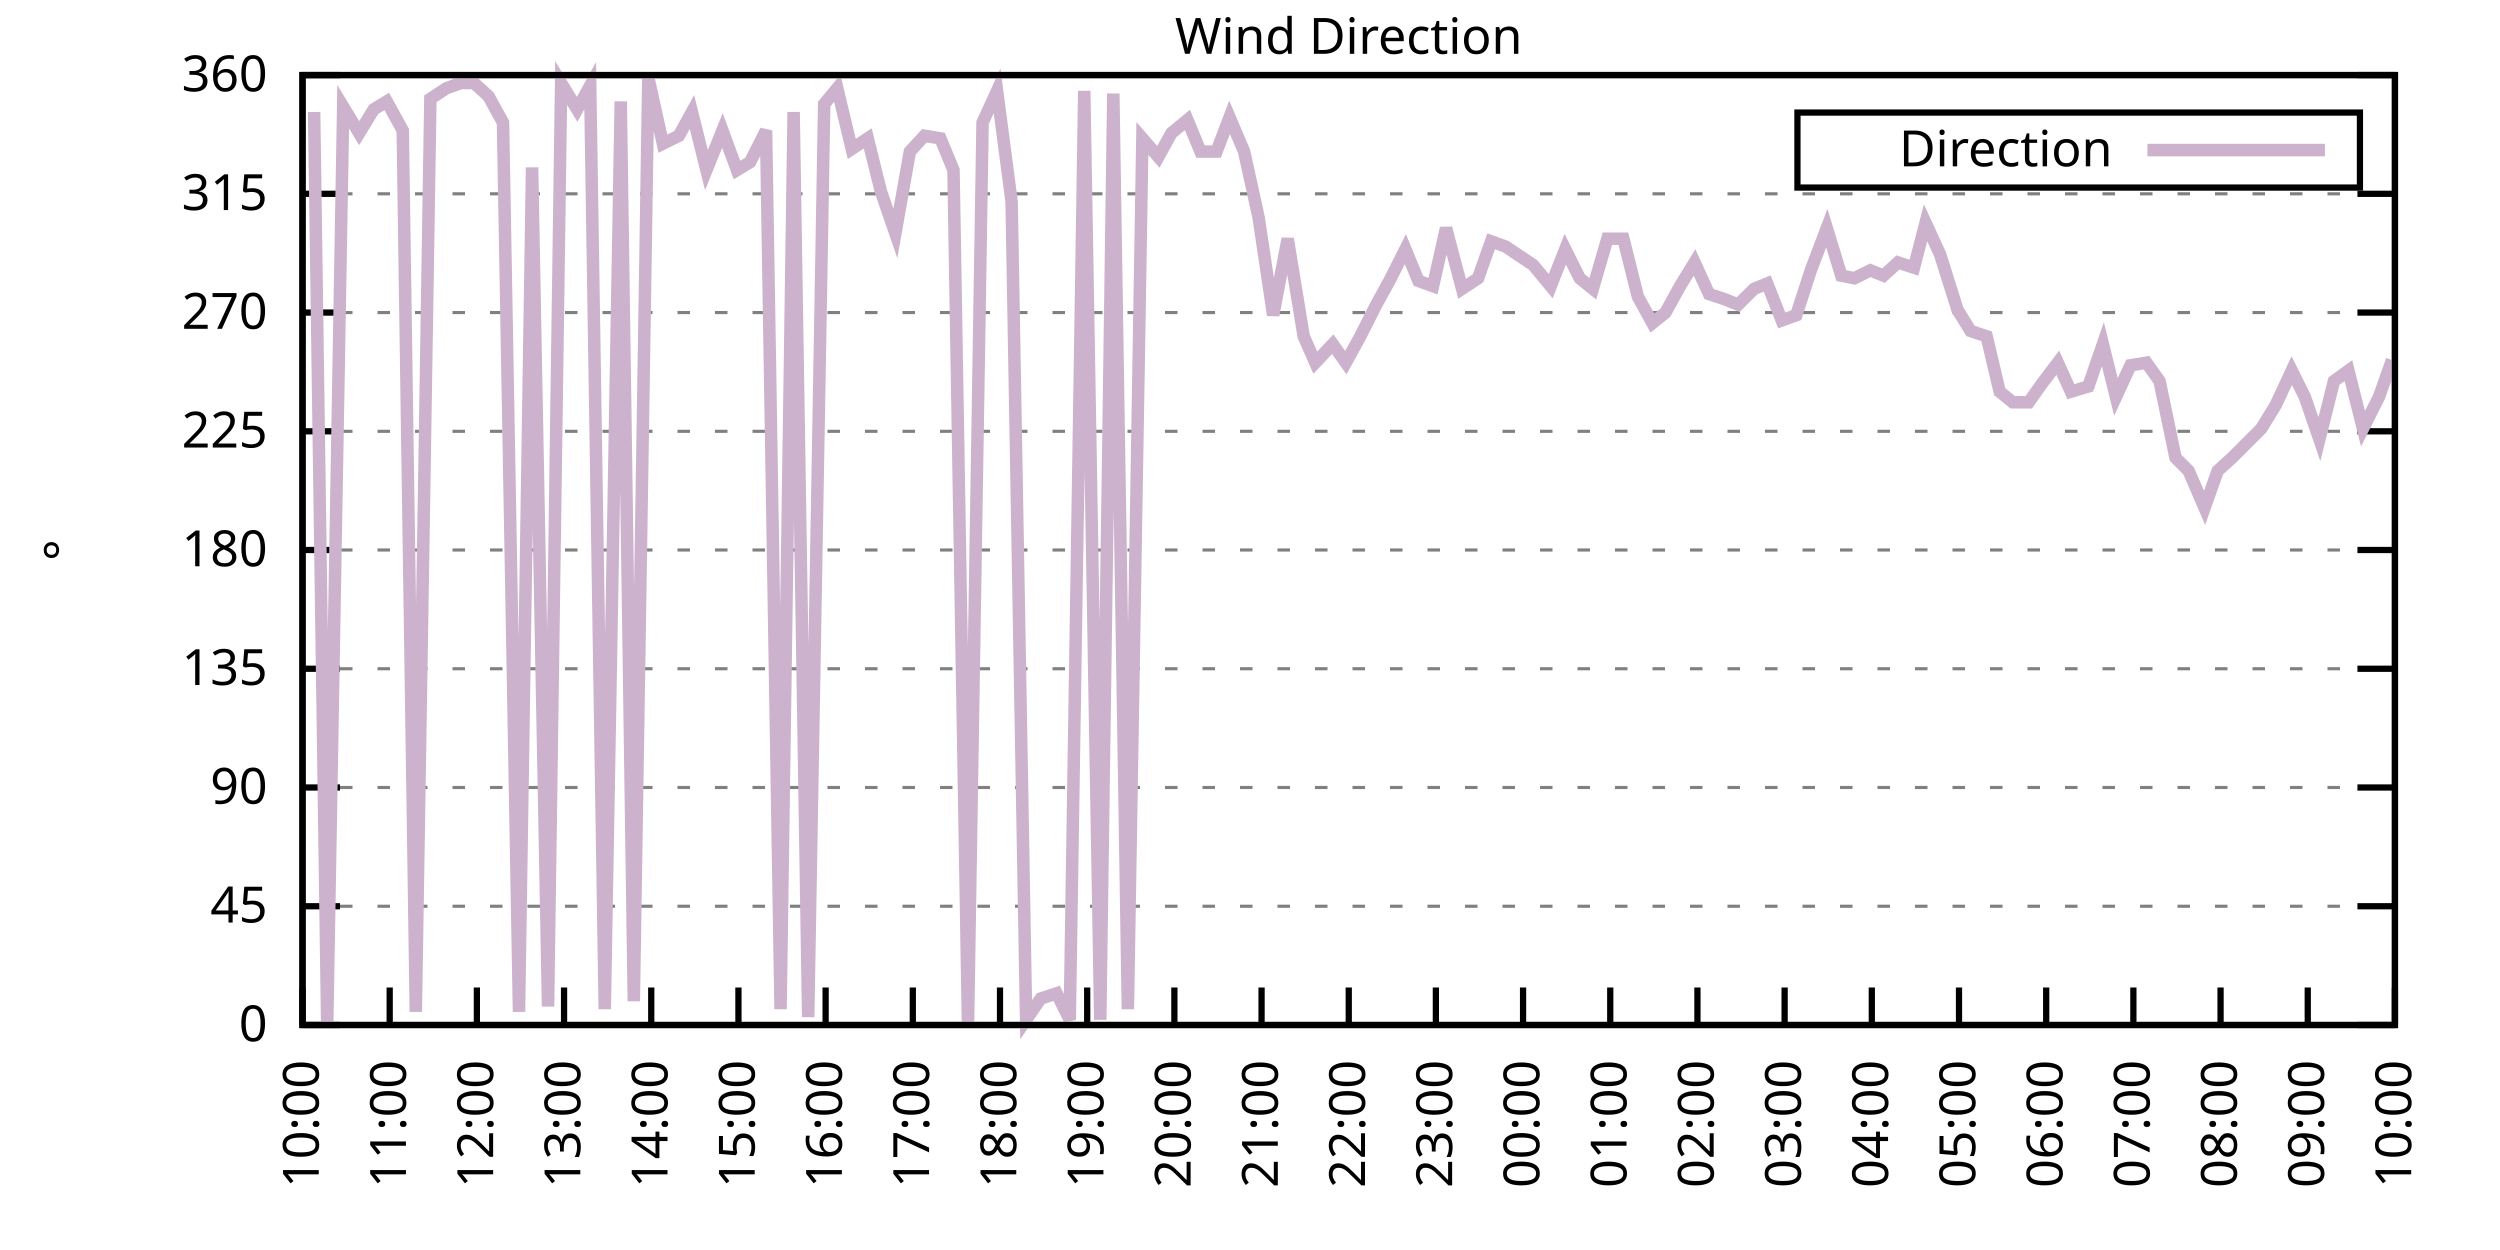
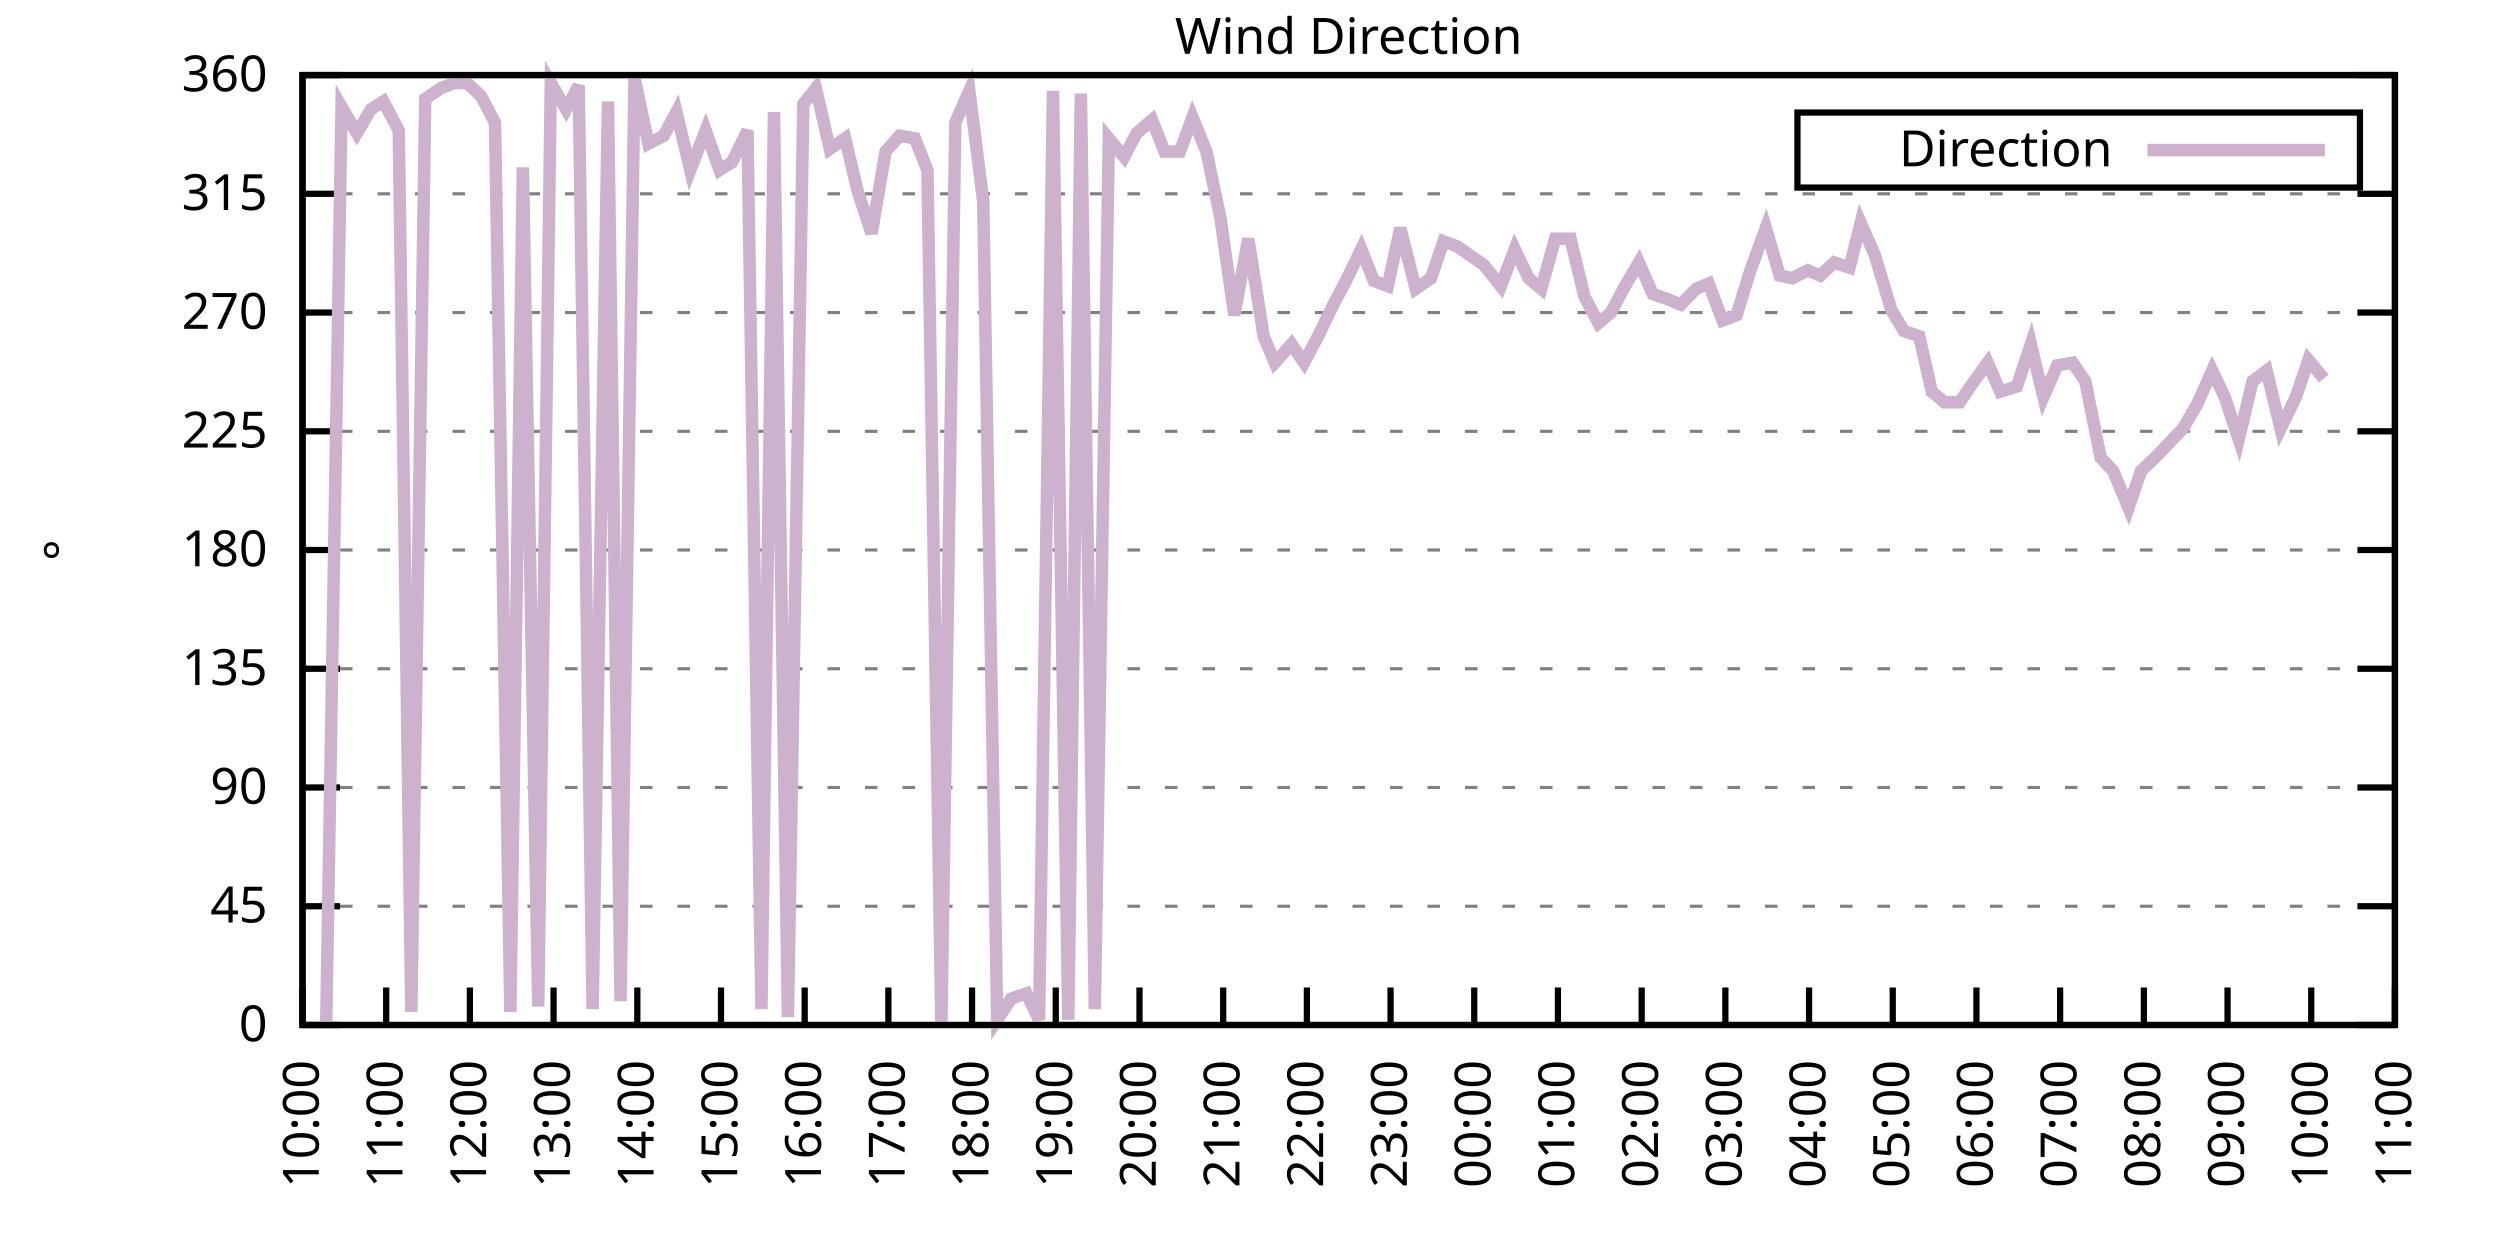
<svg xmlns="http://www.w3.org/2000/svg" xmlns:xlink="http://www.w3.org/1999/xlink" width="400" height="200" viewBox="0 0 400 200">
  <g id="gnuplot_canvas">
    <rect x="0" y="0" width="400" height="200" fill="none" />
    <defs>
      <circle id="gpDot" r="0.5" stroke-width="0.5" stroke="currentColor" />
      <path id="gpPt0" stroke-width="0.333" stroke="currentColor" d="M-1,0 h2 M0,-1 v2" />
      <path id="gpPt1" stroke-width="0.333" stroke="currentColor" d="M-1,-1 L1,1 M1,-1 L-1,1" />
      <path id="gpPt2" stroke-width="0.333" stroke="currentColor" d="M-1,0 L1,0 M0,-1 L0,1 M-1,-1 L1,1 M-1,1 L1,-1" />
      <rect id="gpPt3" stroke-width="0.333" stroke="currentColor" x="-1" y="-1" width="2" height="2" />
      <rect id="gpPt4" stroke-width="0.333" stroke="currentColor" fill="currentColor" x="-1" y="-1" width="2" height="2" />
      <circle id="gpPt5" stroke-width="0.333" stroke="currentColor" cx="0" cy="0" r="1" />
      <use xlink:href="#gpPt5" id="gpPt6" fill="currentColor" stroke="none" />
      <path id="gpPt7" stroke-width="0.333" stroke="currentColor" d="M0,-1.33 L-1.33,0.67 L1.33,0.67 z" />
      <use xlink:href="#gpPt7" id="gpPt8" fill="currentColor" stroke="none" />
      <use xlink:href="#gpPt7" id="gpPt9" stroke="currentColor" transform="rotate(180)" />
      <use xlink:href="#gpPt9" id="gpPt10" fill="currentColor" stroke="none" />
      <use xlink:href="#gpPt3" id="gpPt11" stroke="currentColor" transform="rotate(45)" />
      <use xlink:href="#gpPt11" id="gpPt12" fill="currentColor" stroke="none" />
      <path id="gpPt13" stroke-width="0.333" stroke="currentColor" d="M0,1.330 L1.265,0.411 L0.782,-1.067 L-0.782,-1.076 L-1.265,0.411 z" />
      <use xlink:href="#gpPt13" id="gpPt14" fill="currentColor" stroke="none" />
      <filter id="textbox" filterUnits="objectBoundingBox" x="0" y="0" height="1" width="1">
        <feFlood flood-color="white" flood-opacity="1" result="bgnd" />
        <feComposite in="SourceGraphic" in2="bgnd" operator="atop" />
      </filter>
      <filter id="greybox" filterUnits="objectBoundingBox" x="0" y="0" height="1" width="1">
        <feFlood flood-color="lightgrey" flood-opacity="1" result="grey" />
        <feComposite in="SourceGraphic" in2="grey" operator="atop" />
      </filter>
    </defs>
    <g fill="none" color="white" stroke="currentColor" stroke-width="1.00" stroke-linecap="butt" stroke-linejoin="miter">
</g>
    <g fill="none" color="black" stroke="currentColor" stroke-width="1.00" stroke-linecap="butt" stroke-linejoin="miter">
      <g stroke="none" shape-rendering="crispEdges">
        <polygon fill="rgb(255, 255, 255)" points="48.40,164.00 383.18,164.00 383.18,12.02 48.40,12.02 " />
      </g>
    </g>
    <g fill="none" color="black" stroke="currentColor" stroke-width="1.00" stroke-linecap="butt" stroke-linejoin="miter">
</g>
    <g fill="none" color="black" stroke="black" stroke-width="0.50" stroke-linecap="butt" stroke-linejoin="miter">
</g>
    <g fill="none" color="gray" stroke="currentColor" stroke-width="0.50" stroke-linecap="butt" stroke-linejoin="miter">
      <path stroke="gray" stroke-dasharray="2,4" class="gridline" d="M48.40,164.00 L383.19,164.00  " />
    </g>
    <g fill="none" color="gray" stroke="gray" stroke-width="1.00" stroke-linecap="butt" stroke-linejoin="miter">
</g>
    <g fill="none" color="black" stroke="currentColor" stroke-width="1.00" stroke-linecap="butt" stroke-linejoin="miter">
      <path stroke="black" d="M48.40,164.00 L54.40,164.00 M383.19,164.00 L377.19,164.00  " />
      <g transform="translate(42.80,166.60)" stroke="none" fill="black" font-family="Sans" font-size="8.00" text-anchor="end">
        <text>
          <tspan font-family="Sans"> 0</tspan>
        </text>
      </g>
    </g>
    <g fill="none" color="black" stroke="currentColor" stroke-width="1.00" stroke-linecap="butt" stroke-linejoin="miter">
</g>
    <g fill="none" color="black" stroke="black" stroke-width="0.50" stroke-linecap="butt" stroke-linejoin="miter">
</g>
    <g fill="none" color="gray" stroke="currentColor" stroke-width="0.50" stroke-linecap="butt" stroke-linejoin="miter">
      <path stroke="gray" stroke-dasharray="2,4" class="gridline" d="M48.40,145.00 L383.19,145.00  " />
    </g>
    <g fill="none" color="gray" stroke="gray" stroke-width="1.00" stroke-linecap="butt" stroke-linejoin="miter">
</g>
    <g fill="none" color="black" stroke="currentColor" stroke-width="1.00" stroke-linecap="butt" stroke-linejoin="miter">
      <path stroke="black" d="M48.40,145.00 L54.40,145.00 M383.19,145.00 L377.19,145.00  " />
      <g transform="translate(42.80,147.60)" stroke="none" fill="black" font-family="Sans" font-size="8.00" text-anchor="end">
        <text>
          <tspan font-family="Sans"> 45</tspan>
        </text>
      </g>
    </g>
    <g fill="none" color="black" stroke="currentColor" stroke-width="1.00" stroke-linecap="butt" stroke-linejoin="miter">
</g>
    <g fill="none" color="black" stroke="black" stroke-width="0.50" stroke-linecap="butt" stroke-linejoin="miter">
</g>
    <g fill="none" color="gray" stroke="currentColor" stroke-width="0.50" stroke-linecap="butt" stroke-linejoin="miter">
      <path stroke="gray" stroke-dasharray="2,4" class="gridline" d="M48.40,126.00 L383.19,126.00  " />
    </g>
    <g fill="none" color="gray" stroke="gray" stroke-width="1.00" stroke-linecap="butt" stroke-linejoin="miter">
</g>
    <g fill="none" color="black" stroke="currentColor" stroke-width="1.00" stroke-linecap="butt" stroke-linejoin="miter">
      <path stroke="black" d="M48.40,126.00 L54.40,126.00 M383.19,126.00 L377.19,126.00  " />
      <g transform="translate(42.80,128.60)" stroke="none" fill="black" font-family="Sans" font-size="8.00" text-anchor="end">
        <text>
          <tspan font-family="Sans"> 90</tspan>
        </text>
      </g>
    </g>
    <g fill="none" color="black" stroke="currentColor" stroke-width="1.00" stroke-linecap="butt" stroke-linejoin="miter">
</g>
    <g fill="none" color="black" stroke="black" stroke-width="0.50" stroke-linecap="butt" stroke-linejoin="miter">
</g>
    <g fill="none" color="gray" stroke="currentColor" stroke-width="0.50" stroke-linecap="butt" stroke-linejoin="miter">
      <path stroke="gray" stroke-dasharray="2,4" class="gridline" d="M48.40,107.00 L383.19,107.00  " />
    </g>
    <g fill="none" color="gray" stroke="gray" stroke-width="1.00" stroke-linecap="butt" stroke-linejoin="miter">
</g>
    <g fill="none" color="black" stroke="currentColor" stroke-width="1.00" stroke-linecap="butt" stroke-linejoin="miter">
      <path stroke="black" d="M48.40,107.00 L54.40,107.00 M383.19,107.00 L377.19,107.00  " />
      <g transform="translate(42.80,109.60)" stroke="none" fill="black" font-family="Sans" font-size="8.00" text-anchor="end">
        <text>
          <tspan font-family="Sans"> 135</tspan>
        </text>
      </g>
    </g>
    <g fill="none" color="black" stroke="currentColor" stroke-width="1.00" stroke-linecap="butt" stroke-linejoin="miter">
</g>
    <g fill="none" color="black" stroke="black" stroke-width="0.50" stroke-linecap="butt" stroke-linejoin="miter">
</g>
    <g fill="none" color="gray" stroke="currentColor" stroke-width="0.50" stroke-linecap="butt" stroke-linejoin="miter">
      <path stroke="gray" stroke-dasharray="2,4" class="gridline" d="M48.40,88.00 L383.19,88.00  " />
    </g>
    <g fill="none" color="gray" stroke="gray" stroke-width="1.00" stroke-linecap="butt" stroke-linejoin="miter">
</g>
    <g fill="none" color="black" stroke="currentColor" stroke-width="1.00" stroke-linecap="butt" stroke-linejoin="miter">
      <path stroke="black" d="M48.40,88.00 L54.40,88.00 M383.19,88.00 L377.19,88.00  " />
      <g transform="translate(42.80,90.60)" stroke="none" fill="black" font-family="Sans" font-size="8.00" text-anchor="end">
        <text>
          <tspan font-family="Sans"> 180</tspan>
        </text>
      </g>
    </g>
    <g fill="none" color="black" stroke="currentColor" stroke-width="1.00" stroke-linecap="butt" stroke-linejoin="miter">
</g>
    <g fill="none" color="black" stroke="black" stroke-width="0.50" stroke-linecap="butt" stroke-linejoin="miter">
</g>
    <g fill="none" color="gray" stroke="currentColor" stroke-width="0.50" stroke-linecap="butt" stroke-linejoin="miter">
      <path stroke="gray" stroke-dasharray="2,4" class="gridline" d="M48.40,69.01 L383.19,69.01  " />
    </g>
    <g fill="none" color="gray" stroke="gray" stroke-width="1.00" stroke-linecap="butt" stroke-linejoin="miter">
</g>
    <g fill="none" color="black" stroke="currentColor" stroke-width="1.00" stroke-linecap="butt" stroke-linejoin="miter">
      <path stroke="black" d="M48.40,69.01 L54.40,69.01 M383.19,69.01 L377.19,69.01  " />
      <g transform="translate(42.80,71.61)" stroke="none" fill="black" font-family="Sans" font-size="8.00" text-anchor="end">
        <text>
          <tspan font-family="Sans"> 225</tspan>
        </text>
      </g>
    </g>
    <g fill="none" color="black" stroke="currentColor" stroke-width="1.00" stroke-linecap="butt" stroke-linejoin="miter">
</g>
    <g fill="none" color="black" stroke="black" stroke-width="0.50" stroke-linecap="butt" stroke-linejoin="miter">
</g>
    <g fill="none" color="gray" stroke="currentColor" stroke-width="0.50" stroke-linecap="butt" stroke-linejoin="miter">
      <path stroke="gray" stroke-dasharray="2,4" class="gridline" d="M48.40,50.01 L383.19,50.01  " />
    </g>
    <g fill="none" color="gray" stroke="gray" stroke-width="1.00" stroke-linecap="butt" stroke-linejoin="miter">
</g>
    <g fill="none" color="black" stroke="currentColor" stroke-width="1.00" stroke-linecap="butt" stroke-linejoin="miter">
      <path stroke="black" d="M48.40,50.01 L54.40,50.01 M383.19,50.01 L377.19,50.01  " />
      <g transform="translate(42.80,52.61)" stroke="none" fill="black" font-family="Sans" font-size="8.00" text-anchor="end">
        <text>
          <tspan font-family="Sans"> 270</tspan>
        </text>
      </g>
    </g>
    <g fill="none" color="black" stroke="currentColor" stroke-width="1.00" stroke-linecap="butt" stroke-linejoin="miter">
</g>
    <g fill="none" color="black" stroke="black" stroke-width="0.50" stroke-linecap="butt" stroke-linejoin="miter">
</g>
    <g fill="none" color="gray" stroke="currentColor" stroke-width="0.50" stroke-linecap="butt" stroke-linejoin="miter">
      <path stroke="gray" stroke-dasharray="2,4" class="gridline" d="M48.40,31.01 L383.19,31.01  " />
    </g>
    <g fill="none" color="gray" stroke="gray" stroke-width="1.00" stroke-linecap="butt" stroke-linejoin="miter">
</g>
    <g fill="none" color="black" stroke="currentColor" stroke-width="1.00" stroke-linecap="butt" stroke-linejoin="miter">
      <path stroke="black" d="M48.40,31.01 L54.40,31.01 M383.19,31.01 L377.19,31.01  " />
      <g transform="translate(42.80,33.61)" stroke="none" fill="black" font-family="Sans" font-size="8.00" text-anchor="end">
        <text>
          <tspan font-family="Sans"> 315</tspan>
        </text>
      </g>
    </g>
    <g fill="none" color="black" stroke="currentColor" stroke-width="1.00" stroke-linecap="butt" stroke-linejoin="miter">
</g>
    <g fill="none" color="black" stroke="black" stroke-width="0.50" stroke-linecap="butt" stroke-linejoin="miter">
</g>
    <g fill="none" color="gray" stroke="currentColor" stroke-width="0.50" stroke-linecap="butt" stroke-linejoin="miter">
      <path stroke="gray" stroke-dasharray="2,4" class="gridline" d="M48.40,12.01 L383.19,12.01  " />
    </g>
    <g fill="none" color="gray" stroke="gray" stroke-width="1.00" stroke-linecap="butt" stroke-linejoin="miter">
</g>
    <g fill="none" color="black" stroke="currentColor" stroke-width="1.00" stroke-linecap="butt" stroke-linejoin="miter">
      <path stroke="black" d="M48.40,12.01 L54.40,12.01 M383.19,12.01 L377.19,12.01  " />
      <g transform="translate(42.80,14.61)" stroke="none" fill="black" font-family="Sans" font-size="8.00" text-anchor="end">
        <text>
          <tspan font-family="Sans"> 360</tspan>
        </text>
      </g>
    </g>
    <g fill="none" color="black" stroke="currentColor" stroke-width="1.00" stroke-linecap="butt" stroke-linejoin="miter">
      <path stroke="black" d="M48.40,164.00 L48.40,158.00  " />
      <g transform="translate(51.00,169.60) rotate(270.00)" stroke="none" fill="black" font-family="Sans" font-size="8.00" text-anchor="end">
        <text>
          <tspan font-family="Sans">10:00</tspan>
        </text>
      </g>
    </g>
    <g fill="none" color="black" stroke="currentColor" stroke-width="1.00" stroke-linecap="butt" stroke-linejoin="miter">
-       <path stroke="black" d="M62.35,164.00 L62.35,158.00  " />
-       <g transform="translate(64.95,169.60) rotate(270.00)" stroke="none" fill="black" font-family="Sans" font-size="8.00" text-anchor="end">
+       <path stroke="black" d="M61.79,164.00 L61.79,158.00  " />
+       <g transform="translate(64.39,169.60) rotate(270.00)" stroke="none" fill="black" font-family="Sans" font-size="8.00" text-anchor="end">
        <text>
          <tspan font-family="Sans">11:00</tspan>
        </text>
      </g>
    </g>
    <g fill="none" color="black" stroke="currentColor" stroke-width="1.00" stroke-linecap="butt" stroke-linejoin="miter">
-       <path stroke="black" d="M76.30,164.00 L76.30,158.00  " />
-       <g transform="translate(78.90,169.60) rotate(270.00)" stroke="none" fill="black" font-family="Sans" font-size="8.00" text-anchor="end">
+       <path stroke="black" d="M75.18,164.00 L75.18,158.00  " />
+       <g transform="translate(77.78,169.60) rotate(270.00)" stroke="none" fill="black" font-family="Sans" font-size="8.00" text-anchor="end">
        <text>
          <tspan font-family="Sans">12:00</tspan>
        </text>
      </g>
    </g>
    <g fill="none" color="black" stroke="currentColor" stroke-width="1.00" stroke-linecap="butt" stroke-linejoin="miter">
-       <path stroke="black" d="M90.25,164.00 L90.25,158.00  " />
-       <g transform="translate(92.85,169.60) rotate(270.00)" stroke="none" fill="black" font-family="Sans" font-size="8.00" text-anchor="end">
+       <path stroke="black" d="M88.57,164.00 L88.57,158.00  " />
+       <g transform="translate(91.17,169.60) rotate(270.00)" stroke="none" fill="black" font-family="Sans" font-size="8.00" text-anchor="end">
        <text>
          <tspan font-family="Sans">13:00</tspan>
        </text>
      </g>
    </g>
    <g fill="none" color="black" stroke="currentColor" stroke-width="1.00" stroke-linecap="butt" stroke-linejoin="miter">
-       <path stroke="black" d="M104.20,164.00 L104.20,158.00  " />
-       <g transform="translate(106.80,169.60) rotate(270.00)" stroke="none" fill="black" font-family="Sans" font-size="8.00" text-anchor="end">
+       <path stroke="black" d="M101.97,164.00 L101.97,158.00  " />
+       <g transform="translate(104.57,169.60) rotate(270.00)" stroke="none" fill="black" font-family="Sans" font-size="8.00" text-anchor="end">
        <text>
          <tspan font-family="Sans">14:00</tspan>
        </text>
      </g>
    </g>
    <g fill="none" color="black" stroke="currentColor" stroke-width="1.00" stroke-linecap="butt" stroke-linejoin="miter">
-       <path stroke="black" d="M118.15,164.00 L118.15,158.00  " />
-       <g transform="translate(120.75,169.60) rotate(270.00)" stroke="none" fill="black" font-family="Sans" font-size="8.00" text-anchor="end">
+       <path stroke="black" d="M115.36,164.00 L115.36,158.00  " />
+       <g transform="translate(117.96,169.60) rotate(270.00)" stroke="none" fill="black" font-family="Sans" font-size="8.00" text-anchor="end">
        <text>
          <tspan font-family="Sans">15:00</tspan>
        </text>
      </g>
    </g>
    <g fill="none" color="black" stroke="currentColor" stroke-width="1.00" stroke-linecap="butt" stroke-linejoin="miter">
-       <path stroke="black" d="M132.10,164.00 L132.10,158.00  " />
-       <g transform="translate(134.70,169.60) rotate(270.00)" stroke="none" fill="black" font-family="Sans" font-size="8.00" text-anchor="end">
+       <path stroke="black" d="M128.75,164.00 L128.75,158.00  " />
+       <g transform="translate(131.35,169.60) rotate(270.00)" stroke="none" fill="black" font-family="Sans" font-size="8.00" text-anchor="end">
        <text>
          <tspan font-family="Sans">16:00</tspan>
        </text>
      </g>
    </g>
    <g fill="none" color="black" stroke="currentColor" stroke-width="1.00" stroke-linecap="butt" stroke-linejoin="miter">
-       <path stroke="black" d="M146.05,164.00 L146.05,158.00  " />
-       <g transform="translate(148.65,169.60) rotate(270.00)" stroke="none" fill="black" font-family="Sans" font-size="8.00" text-anchor="end">
+       <path stroke="black" d="M142.14,164.00 L142.14,158.00  " />
+       <g transform="translate(144.74,169.60) rotate(270.00)" stroke="none" fill="black" font-family="Sans" font-size="8.00" text-anchor="end">
        <text>
          <tspan font-family="Sans">17:00</tspan>
        </text>
      </g>
    </g>
    <g fill="none" color="black" stroke="currentColor" stroke-width="1.00" stroke-linecap="butt" stroke-linejoin="miter">
-       <path stroke="black" d="M160.00,164.00 L160.00,158.00  " />
-       <g transform="translate(162.60,169.60) rotate(270.00)" stroke="none" fill="black" font-family="Sans" font-size="8.00" text-anchor="end">
+       <path stroke="black" d="M155.53,164.00 L155.53,158.00  " />
+       <g transform="translate(158.13,169.60) rotate(270.00)" stroke="none" fill="black" font-family="Sans" font-size="8.00" text-anchor="end">
        <text>
          <tspan font-family="Sans">18:00</tspan>
        </text>
      </g>
    </g>
    <g fill="none" color="black" stroke="currentColor" stroke-width="1.00" stroke-linecap="butt" stroke-linejoin="miter">
-       <path stroke="black" d="M173.95,164.00 L173.95,158.00  " />
-       <g transform="translate(176.55,169.60) rotate(270.00)" stroke="none" fill="black" font-family="Sans" font-size="8.00" text-anchor="end">
+       <path stroke="black" d="M168.92,164.00 L168.92,158.00  " />
+       <g transform="translate(171.52,169.60) rotate(270.00)" stroke="none" fill="black" font-family="Sans" font-size="8.00" text-anchor="end">
        <text>
          <tspan font-family="Sans">19:00</tspan>
        </text>
      </g>
    </g>
    <g fill="none" color="black" stroke="currentColor" stroke-width="1.00" stroke-linecap="butt" stroke-linejoin="miter">
-       <path stroke="black" d="M187.90,164.00 L187.90,158.00  " />
-       <g transform="translate(190.50,169.60) rotate(270.00)" stroke="none" fill="black" font-family="Sans" font-size="8.00" text-anchor="end">
+       <path stroke="black" d="M182.32,164.00 L182.32,158.00  " />
+       <g transform="translate(184.92,169.60) rotate(270.00)" stroke="none" fill="black" font-family="Sans" font-size="8.00" text-anchor="end">
        <text>
          <tspan font-family="Sans">20:00</tspan>
        </text>
      </g>
    </g>
    <g fill="none" color="black" stroke="currentColor" stroke-width="1.00" stroke-linecap="butt" stroke-linejoin="miter">
-       <path stroke="black" d="M201.85,164.00 L201.85,158.00  " />
-       <g transform="translate(204.45,169.60) rotate(270.00)" stroke="none" fill="black" font-family="Sans" font-size="8.00" text-anchor="end">
+       <path stroke="black" d="M195.71,164.00 L195.71,158.00  " />
+       <g transform="translate(198.31,169.60) rotate(270.00)" stroke="none" fill="black" font-family="Sans" font-size="8.00" text-anchor="end">
        <text>
          <tspan font-family="Sans">21:00</tspan>
        </text>
      </g>
    </g>
    <g fill="none" color="black" stroke="currentColor" stroke-width="1.00" stroke-linecap="butt" stroke-linejoin="miter">
-       <path stroke="black" d="M215.80,164.00 L215.80,158.00  " />
-       <g transform="translate(218.40,169.60) rotate(270.00)" stroke="none" fill="black" font-family="Sans" font-size="8.00" text-anchor="end">
+       <path stroke="black" d="M209.10,164.00 L209.10,158.00  " />
+       <g transform="translate(211.70,169.60) rotate(270.00)" stroke="none" fill="black" font-family="Sans" font-size="8.00" text-anchor="end">
        <text>
          <tspan font-family="Sans">22:00</tspan>
        </text>
      </g>
    </g>
    <g fill="none" color="black" stroke="currentColor" stroke-width="1.00" stroke-linecap="butt" stroke-linejoin="miter">
-       <path stroke="black" d="M229.74,164.00 L229.74,158.00  " />
-       <g transform="translate(232.34,169.60) rotate(270.00)" stroke="none" fill="black" font-family="Sans" font-size="8.00" text-anchor="end">
+       <path stroke="black" d="M222.49,164.00 L222.49,158.00  " />
+       <g transform="translate(225.09,169.60) rotate(270.00)" stroke="none" fill="black" font-family="Sans" font-size="8.00" text-anchor="end">
        <text>
          <tspan font-family="Sans">23:00</tspan>
        </text>
      </g>
    </g>
    <g fill="none" color="black" stroke="currentColor" stroke-width="1.00" stroke-linecap="butt" stroke-linejoin="miter">
-       <path stroke="black" d="M243.69,164.00 L243.69,158.00  " />
-       <g transform="translate(246.29,169.60) rotate(270.00)" stroke="none" fill="black" font-family="Sans" font-size="8.00" text-anchor="end">
+       <path stroke="black" d="M235.88,164.00 L235.88,158.00  " />
+       <g transform="translate(238.48,169.60) rotate(270.00)" stroke="none" fill="black" font-family="Sans" font-size="8.00" text-anchor="end">
        <text>
          <tspan font-family="Sans">00:00</tspan>
        </text>
      </g>
    </g>
    <g fill="none" color="black" stroke="currentColor" stroke-width="1.00" stroke-linecap="butt" stroke-linejoin="miter">
-       <path stroke="black" d="M257.64,164.00 L257.64,158.00  " />
-       <g transform="translate(260.24,169.60) rotate(270.00)" stroke="none" fill="black" font-family="Sans" font-size="8.00" text-anchor="end">
+       <path stroke="black" d="M249.27,164.00 L249.27,158.00  " />
+       <g transform="translate(251.87,169.60) rotate(270.00)" stroke="none" fill="black" font-family="Sans" font-size="8.00" text-anchor="end">
        <text>
          <tspan font-family="Sans">01:00</tspan>
        </text>
      </g>
    </g>
    <g fill="none" color="black" stroke="currentColor" stroke-width="1.00" stroke-linecap="butt" stroke-linejoin="miter">
-       <path stroke="black" d="M271.59,164.00 L271.59,158.00  " />
-       <g transform="translate(274.19,169.60) rotate(270.00)" stroke="none" fill="black" font-family="Sans" font-size="8.00" text-anchor="end">
+       <path stroke="black" d="M262.67,164.00 L262.67,158.00  " />
+       <g transform="translate(265.27,169.60) rotate(270.00)" stroke="none" fill="black" font-family="Sans" font-size="8.00" text-anchor="end">
        <text>
          <tspan font-family="Sans">02:00</tspan>
        </text>
      </g>
    </g>
    <g fill="none" color="black" stroke="currentColor" stroke-width="1.00" stroke-linecap="butt" stroke-linejoin="miter">
-       <path stroke="black" d="M285.54,164.00 L285.54,158.00  " />
-       <g transform="translate(288.14,169.60) rotate(270.00)" stroke="none" fill="black" font-family="Sans" font-size="8.00" text-anchor="end">
+       <path stroke="black" d="M276.06,164.00 L276.06,158.00  " />
+       <g transform="translate(278.66,169.60) rotate(270.00)" stroke="none" fill="black" font-family="Sans" font-size="8.00" text-anchor="end">
        <text>
          <tspan font-family="Sans">03:00</tspan>
        </text>
      </g>
    </g>
    <g fill="none" color="black" stroke="currentColor" stroke-width="1.00" stroke-linecap="butt" stroke-linejoin="miter">
-       <path stroke="black" d="M299.49,164.00 L299.49,158.00  " />
-       <g transform="translate(302.09,169.60) rotate(270.00)" stroke="none" fill="black" font-family="Sans" font-size="8.00" text-anchor="end">
+       <path stroke="black" d="M289.45,164.00 L289.45,158.00  " />
+       <g transform="translate(292.05,169.60) rotate(270.00)" stroke="none" fill="black" font-family="Sans" font-size="8.00" text-anchor="end">
        <text>
          <tspan font-family="Sans">04:00</tspan>
        </text>
      </g>
    </g>
    <g fill="none" color="black" stroke="currentColor" stroke-width="1.00" stroke-linecap="butt" stroke-linejoin="miter">
-       <path stroke="black" d="M313.44,164.00 L313.44,158.00  " />
-       <g transform="translate(316.04,169.60) rotate(270.00)" stroke="none" fill="black" font-family="Sans" font-size="8.00" text-anchor="end">
+       <path stroke="black" d="M302.84,164.00 L302.84,158.00  " />
+       <g transform="translate(305.44,169.60) rotate(270.00)" stroke="none" fill="black" font-family="Sans" font-size="8.00" text-anchor="end">
        <text>
          <tspan font-family="Sans">05:00</tspan>
        </text>
      </g>
    </g>
    <g fill="none" color="black" stroke="currentColor" stroke-width="1.00" stroke-linecap="butt" stroke-linejoin="miter">
-       <path stroke="black" d="M327.39,164.00 L327.39,158.00  " />
-       <g transform="translate(329.99,169.60) rotate(270.00)" stroke="none" fill="black" font-family="Sans" font-size="8.00" text-anchor="end">
+       <path stroke="black" d="M316.23,164.00 L316.23,158.00  " />
+       <g transform="translate(318.83,169.60) rotate(270.00)" stroke="none" fill="black" font-family="Sans" font-size="8.00" text-anchor="end">
        <text>
          <tspan font-family="Sans">06:00</tspan>
        </text>
      </g>
    </g>
    <g fill="none" color="black" stroke="currentColor" stroke-width="1.00" stroke-linecap="butt" stroke-linejoin="miter">
-       <path stroke="black" d="M341.34,164.00 L341.34,158.00  " />
-       <g transform="translate(343.94,169.60) rotate(270.00)" stroke="none" fill="black" font-family="Sans" font-size="8.00" text-anchor="end">
+       <path stroke="black" d="M329.62,164.00 L329.62,158.00  " />
+       <g transform="translate(332.22,169.60) rotate(270.00)" stroke="none" fill="black" font-family="Sans" font-size="8.00" text-anchor="end">
        <text>
          <tspan font-family="Sans">07:00</tspan>
        </text>
      </g>
    </g>
    <g fill="none" color="black" stroke="currentColor" stroke-width="1.00" stroke-linecap="butt" stroke-linejoin="miter">
-       <path stroke="black" d="M355.29,164.00 L355.29,158.00  " />
-       <g transform="translate(357.89,169.60) rotate(270.00)" stroke="none" fill="black" font-family="Sans" font-size="8.00" text-anchor="end">
+       <path stroke="black" d="M343.02,164.00 L343.02,158.00  " />
+       <g transform="translate(345.62,169.60) rotate(270.00)" stroke="none" fill="black" font-family="Sans" font-size="8.00" text-anchor="end">
        <text>
          <tspan font-family="Sans">08:00</tspan>
        </text>
      </g>
    </g>
    <g fill="none" color="black" stroke="currentColor" stroke-width="1.00" stroke-linecap="butt" stroke-linejoin="miter">
-       <path stroke="black" d="M369.24,164.00 L369.24,158.00  " />
-       <g transform="translate(371.84,169.60) rotate(270.00)" stroke="none" fill="black" font-family="Sans" font-size="8.00" text-anchor="end">
+       <path stroke="black" d="M356.41,164.00 L356.41,158.00  " />
+       <g transform="translate(359.01,169.60) rotate(270.00)" stroke="none" fill="black" font-family="Sans" font-size="8.00" text-anchor="end">
        <text>
          <tspan font-family="Sans">09:00</tspan>
+         </text>
+       </g>
+     </g>
+     <g fill="none" color="black" stroke="currentColor" stroke-width="1.00" stroke-linecap="butt" stroke-linejoin="miter">
+       <path stroke="black" d="M369.80,164.00 L369.80,158.00  " />
+       <g transform="translate(372.40,169.60) rotate(270.00)" stroke="none" fill="black" font-family="Sans" font-size="8.00" text-anchor="end">
+         <text>
+           <tspan font-family="Sans">10:00</tspan>
        </text>
      </g>
    </g>
    <g fill="none" color="black" stroke="currentColor" stroke-width="1.00" stroke-linecap="butt" stroke-linejoin="miter">
      <path stroke="black" d="M383.19,164.00 L383.19,158.00  " />
      <g transform="translate(385.79,169.60) rotate(270.00)" stroke="none" fill="black" font-family="Sans" font-size="8.00" text-anchor="end">
        <text>
-           <tspan font-family="Sans">10:00</tspan>
+           <tspan font-family="Sans">11:00</tspan>
        </text>
      </g>
    </g>
    <g fill="none" color="black" stroke="currentColor" stroke-width="1.00" stroke-linecap="butt" stroke-linejoin="miter">
</g>
    <g fill="none" color="black" stroke="currentColor" stroke-width="1.00" stroke-linecap="butt" stroke-linejoin="miter">
      <path stroke="black" d="M48.40,12.01 L48.40,164.00 L383.19,164.00 L383.19,12.01 L48.40,12.01 Z  " />
    </g>
    <g fill="none" color="black" stroke="currentColor" stroke-width="1.00" stroke-linecap="butt" stroke-linejoin="miter">
</g>
    <g fill="none" color="black" stroke="currentColor" stroke-width="1.00" stroke-linecap="butt" stroke-linejoin="miter">
      <path stroke="black" d="M287.59,30.01 L287.59,18.01 L377.59,18.01 L377.59,30.01 L287.59,30.01 Z  " />
    </g>
    <g id="Wind_direction_plot_1">
      <g fill="none" color="white" stroke="black" stroke-width="2.00" stroke-linecap="butt" stroke-linejoin="miter">
</g>
      <g fill="none" color="black" stroke="currentColor" stroke-width="2.00" stroke-linecap="butt" stroke-linejoin="miter">
        <g transform="translate(337.99,26.61)" stroke="none" fill="black" font-family="Sans" font-size="8.00" text-anchor="end">
          <text>
            <tspan font-family="Sans">Direction</tspan>
          </text>
        </g>
      </g>
      <g fill="none" color="black" stroke="currentColor" stroke-width="2.00" stroke-linecap="butt" stroke-linejoin="miter">
-         <path stroke="rgb(204, 178, 204)" d="M343.59,24.01 L371.99,24.01 M50.26,17.92 L52.35,164.00 L54.91,17.08 L57.47,21.30 L59.79,17.50 L61.88,16.23   L64.44,20.88 L66.53,161.89 L68.86,15.81 L71.42,14.12 L73.74,13.28 L75.83,13.28 L78.16,15.39 L80.48,19.61   L83.04,161.89 L85.13,26.79 L87.69,161.04 L89.78,13.28 L92.34,17.50 L94.43,13.70 L96.76,161.47 L99.32,16.23   L101.41,160.20 L103.73,12.43 L106.06,22.99 L108.62,21.72 L110.71,17.92 L113.03,27.21 L115.59,20.88 L117.92,27.21   L120.01,25.94 L122.57,20.88 L124.89,161.47 L126.98,17.92 L129.31,162.73 L131.87,16.65 L133.96,14.12 L136.28,23.83   L138.84,22.14 L140.93,30.59 L143.26,37.34 L145.58,24.25 L147.91,21.72 L150.46,22.14 L152.56,27.21 L154.88,164.00   L157.21,19.61 L159.53,14.54 L161.86,32.28 L164.18,163.16 L166.51,159.78 L169.06,158.93 L171.16,163.16 L173.48,14.54   L176.04,163.16 L178.13,14.97 L180.46,161.47 L182.78,22.14 L185.34,25.10 L187.43,21.30 L189.99,19.19 L192.08,24.25   L194.64,24.25 L196.73,18.77 L199.06,24.25 L201.38,34.81 L203.71,50.43 L206.03,38.19 L208.59,53.81 L210.45,58.03   L213.24,55.07 L215.33,58.03 L217.65,53.81 L220.21,48.74 L222.30,44.94 L224.86,39.87 L226.95,44.94 L229.28,45.79   L231.37,36.50 L233.93,46.21 L236.49,44.52 L238.58,38.61 L240.90,39.45 L245.32,42.41 L248.11,45.79 L250.44,39.87   L252.76,44.52 L254.85,46.21 L257.18,38.19 L259.74,38.19 L262.06,47.47 L264.39,51.70 L266.48,50.01 L268.80,45.79   L271.13,41.99 L273.45,47.05 L276.01,47.90 L278.10,48.74 L280.66,46.21 L282.75,45.36 L285.08,51.27 L287.40,50.43   L289.73,43.25 L292.29,36.50 L294.61,44.10 L296.70,44.52 L299.26,43.25 L301.35,44.10 L303.68,41.99 L306.23,42.83   L308.09,35.65 L310.42,40.72 L313.21,49.59 L315.30,52.96 L317.86,53.81 L319.95,62.67 L322.04,64.36 L324.60,64.36   L326.69,61.41 L329.25,58.03 L331.34,62.67 L334.13,61.83 L336.46,55.07 L338.55,63.52 L340.88,58.45 L343.43,58.03   L345.53,60.98 L348.08,73.23 L350.18,75.34 L352.73,81.25 L354.83,75.34 L357.15,73.23 L361.80,68.58 L364.13,64.78   L366.68,59.30 L368.78,63.52 L371.10,70.27 L373.43,60.98 L375.75,59.30 L378.08,68.58 L380.63,63.52 L382.73,57.61    " />
+         <path stroke="rgb(204, 178, 204)" d="M343.59,24.01 L371.99,24.01 M52.19,164.00 L54.65,17.08 L57.10,21.30 L59.34,17.50 L61.35,16.23 L63.80,20.88   L65.81,161.89 L68.04,15.81 L70.50,14.12 L72.73,13.28 L74.74,13.28 L76.97,15.39 L79.20,19.61 L81.66,161.89   L83.66,26.79 L86.12,161.04 L88.13,13.28 L90.58,17.50 L92.59,13.70 L94.82,161.47 L97.28,16.23 L99.29,160.20   L101.52,12.43 L103.75,22.99 L106.21,21.72 L108.22,17.92 L110.45,27.21 L112.90,20.88 L115.13,27.21 L117.14,25.94   L119.60,20.88 L121.83,161.47 L123.84,17.92 L126.07,162.73 L128.53,16.65 L130.54,14.12 L132.77,23.83 L135.22,22.14   L137.23,30.59 L139.46,37.34 L141.69,24.25 L143.93,21.72 L146.38,22.14 L148.39,27.21 L150.62,164.00 L152.85,19.61   L155.09,14.54 L157.32,32.28 L159.55,163.16 L161.78,159.78 L164.24,158.93 L166.25,163.16 L168.48,14.54 L170.93,163.16   L172.94,14.97 L175.17,161.47 L177.41,22.14 L179.86,25.10 L181.87,21.30 L184.32,19.19 L186.33,24.25 L188.79,24.25   L190.80,18.77 L193.03,24.25 L195.26,34.81 L197.49,50.43 L199.73,38.19 L202.18,53.81 L203.97,58.03 L206.64,55.07   L208.65,58.03 L210.88,53.81 L213.34,48.74 L215.35,44.94 L217.80,39.87 L219.81,44.94 L222.04,45.79 L224.05,36.50   L226.51,46.21 L228.96,44.52 L230.97,38.61 L233.20,39.45 L237.44,42.41 L240.12,45.79 L242.36,39.87 L244.59,44.52   L246.60,46.21 L248.83,38.19 L251.28,38.19 L253.51,47.47 L255.75,51.70 L257.76,50.01 L259.99,45.79 L262.22,41.99   L264.45,47.05 L266.91,47.90 L268.92,48.74 L271.37,46.21 L273.38,45.36 L275.61,51.27 L277.84,50.43 L280.07,43.25   L282.53,36.50 L284.76,44.10 L286.77,44.52 L289.23,43.25 L291.23,44.10 L293.47,41.99 L295.92,42.83 L297.71,35.65   L299.94,40.72 L302.62,49.59 L304.63,52.96 L307.08,53.81 L309.09,62.67 L311.10,64.36 L313.55,64.36 L315.56,61.41   L318.02,58.03 L320.03,62.67 L322.70,61.83 L324.94,55.07 L326.95,63.52 L329.18,58.45 L331.63,58.03 L333.64,60.98   L336.10,73.23 L338.10,75.34 L340.56,81.25 L342.57,75.34 L344.80,73.23 L349.26,68.58 L351.50,64.78 L353.95,59.30   L355.96,63.52 L358.19,70.27 L360.42,60.98 L362.66,59.30 L364.89,68.58 L367.34,63.52 L369.35,57.61 L371.81,60.56    " />
      </g>
    </g>
    <g fill="none" color="black" stroke="currentColor" stroke-width="2.00" stroke-linecap="butt" stroke-linejoin="miter">
</g>
    <g fill="none" color="black" stroke="black" stroke-width="1.00" stroke-linecap="butt" stroke-linejoin="miter">
</g>
    <g fill="none" color="black" stroke="currentColor" stroke-width="1.00" stroke-linecap="butt" stroke-linejoin="miter">
      <path stroke="black" d="M48.40,12.01 L48.40,164.00 L383.19,164.00 L383.19,12.01 L48.40,12.01 Z  " />
      <g transform="translate(12.80,88.01) rotate(270.00)" stroke="none" fill="black" font-family="Sans" font-size="8.00" text-anchor="middle">
        <text>
          <tspan font-family="Sans">°</tspan>
        </text>
      </g>
    </g>
    <g fill="none" color="black" stroke="currentColor" stroke-width="1.00" stroke-linecap="butt" stroke-linejoin="miter">
</g>
    <g fill="none" color="black" stroke="currentColor" stroke-width="1.00" stroke-linecap="butt" stroke-linejoin="miter">
      <g transform="translate(215.79,8.61)" stroke="none" fill="black" font-family="Sans" font-size="8.00" text-anchor="middle">
        <text>
          <tspan font-family="Sans">Wind Direction</tspan>
        </text>
      </g>
    </g>
    <g fill="none" color="black" stroke="currentColor" stroke-width="1.00" stroke-linecap="butt" stroke-linejoin="miter">
</g>
  </g>
</svg>
